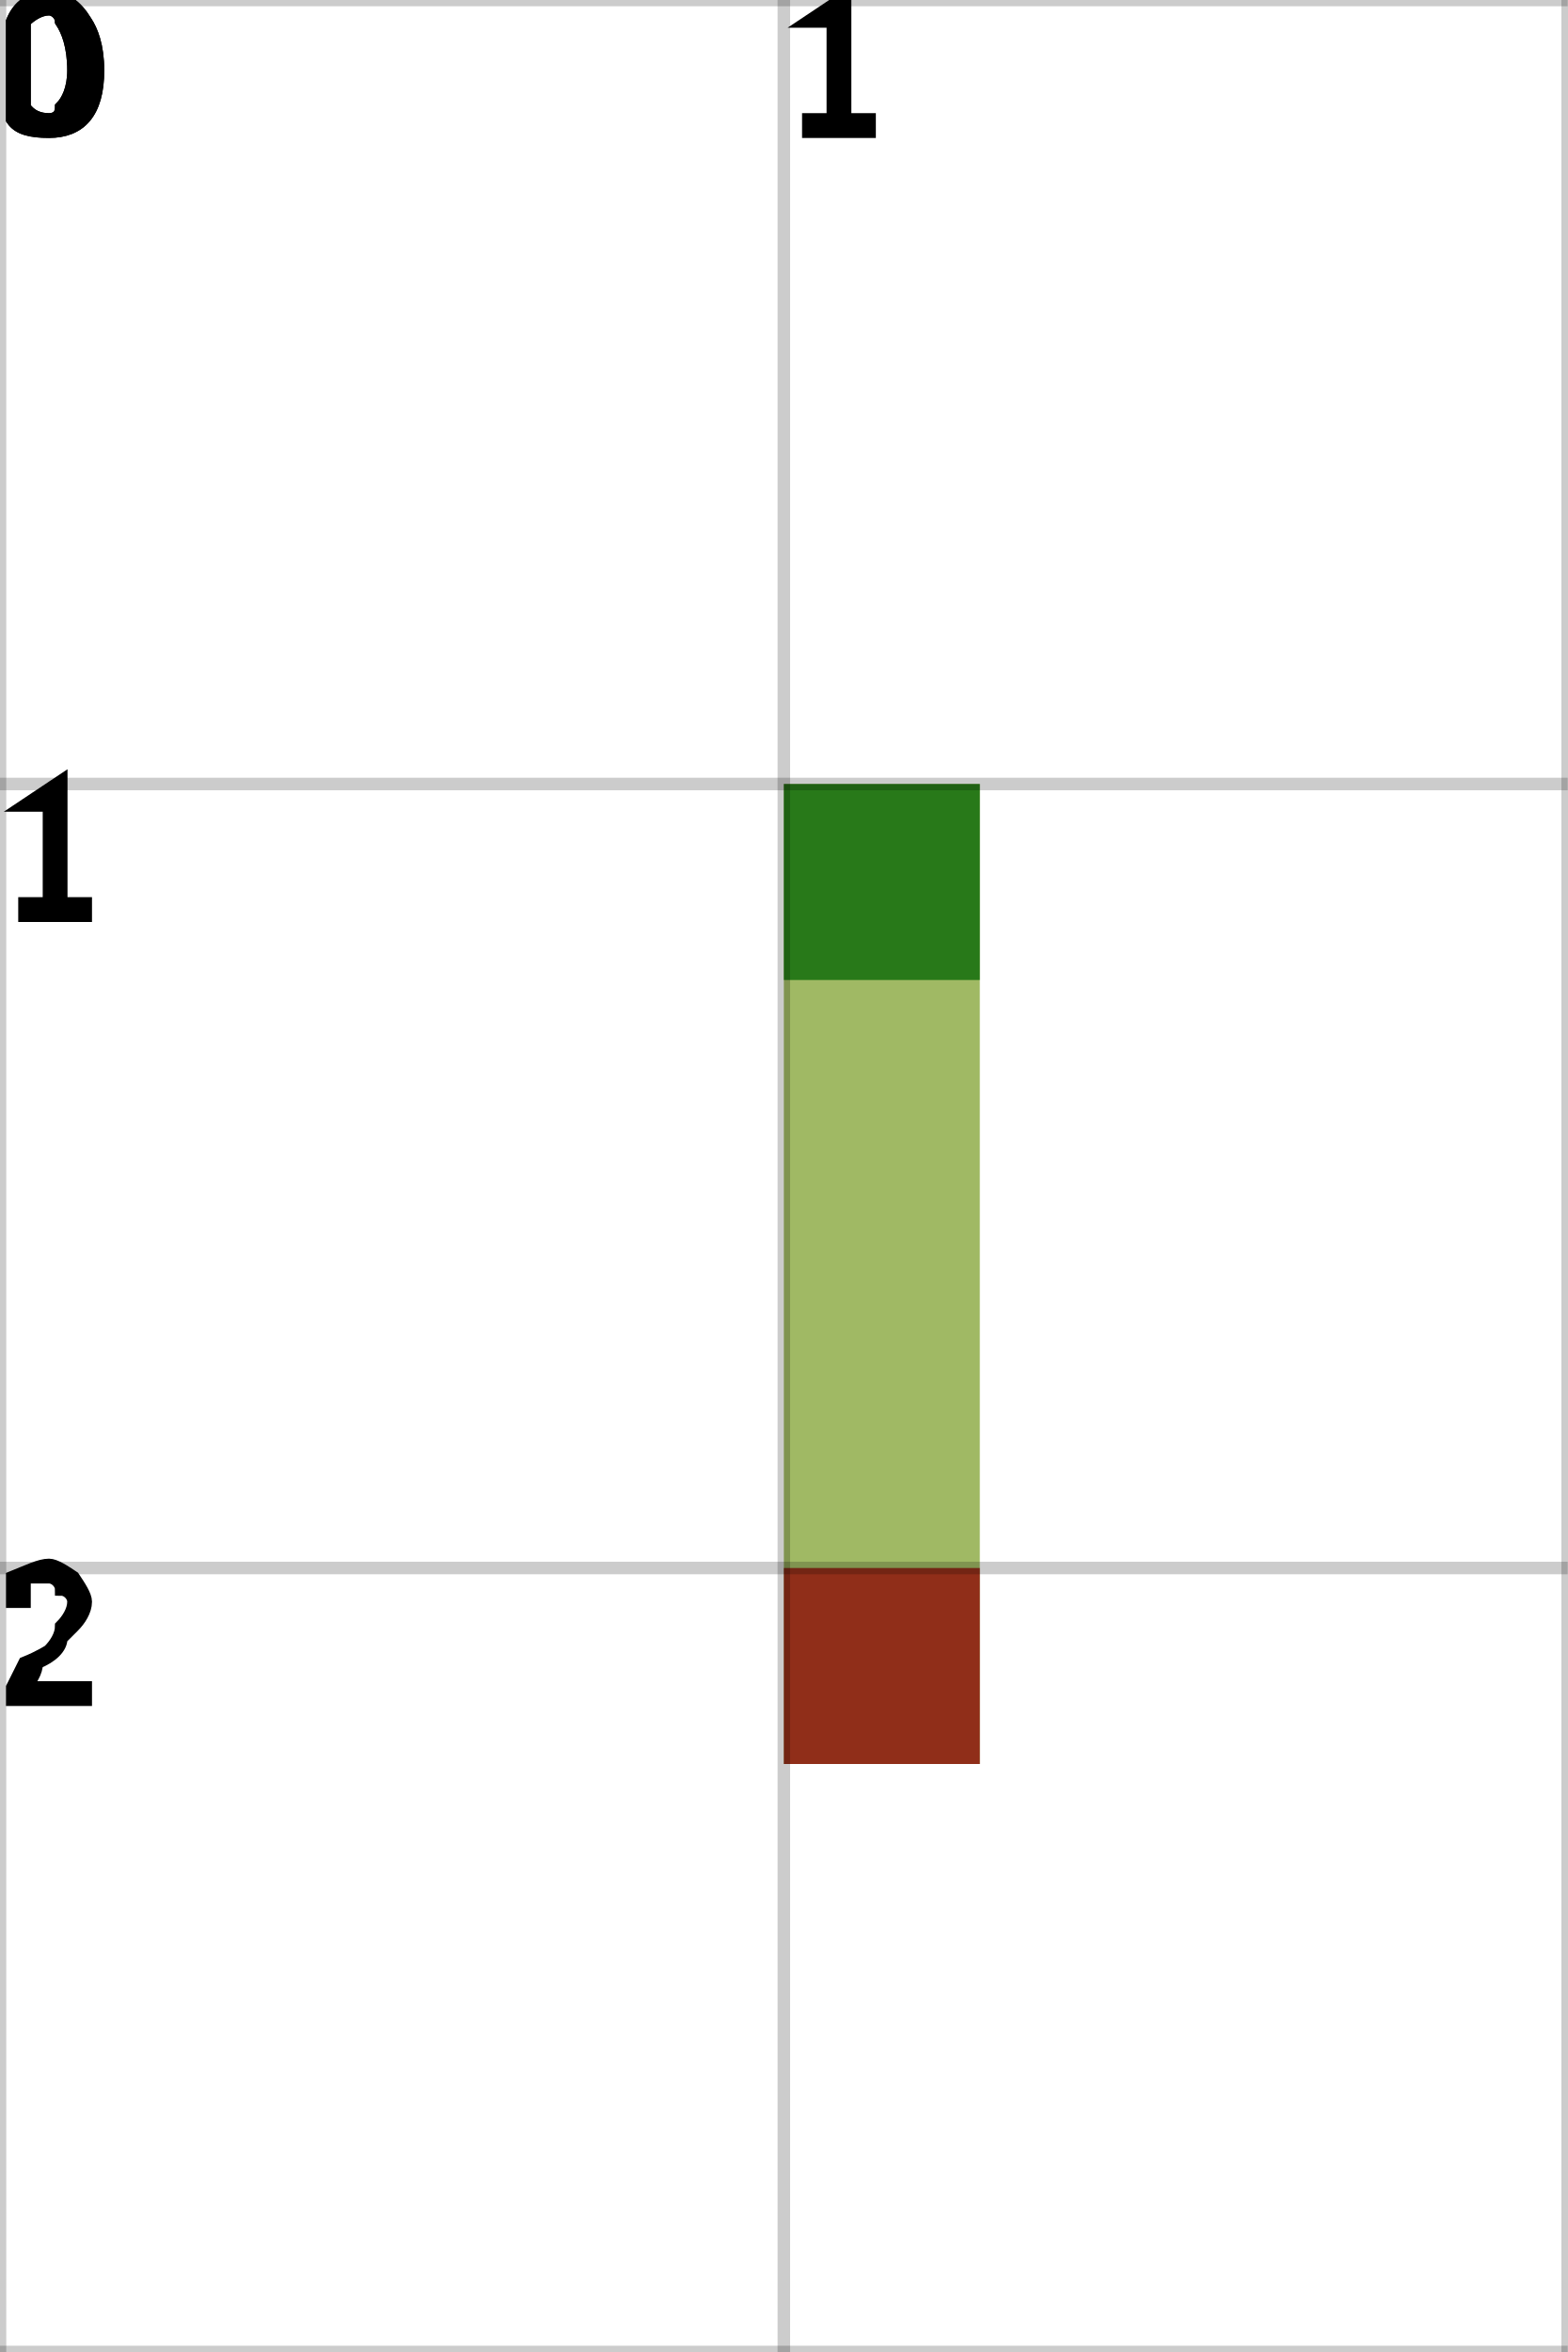
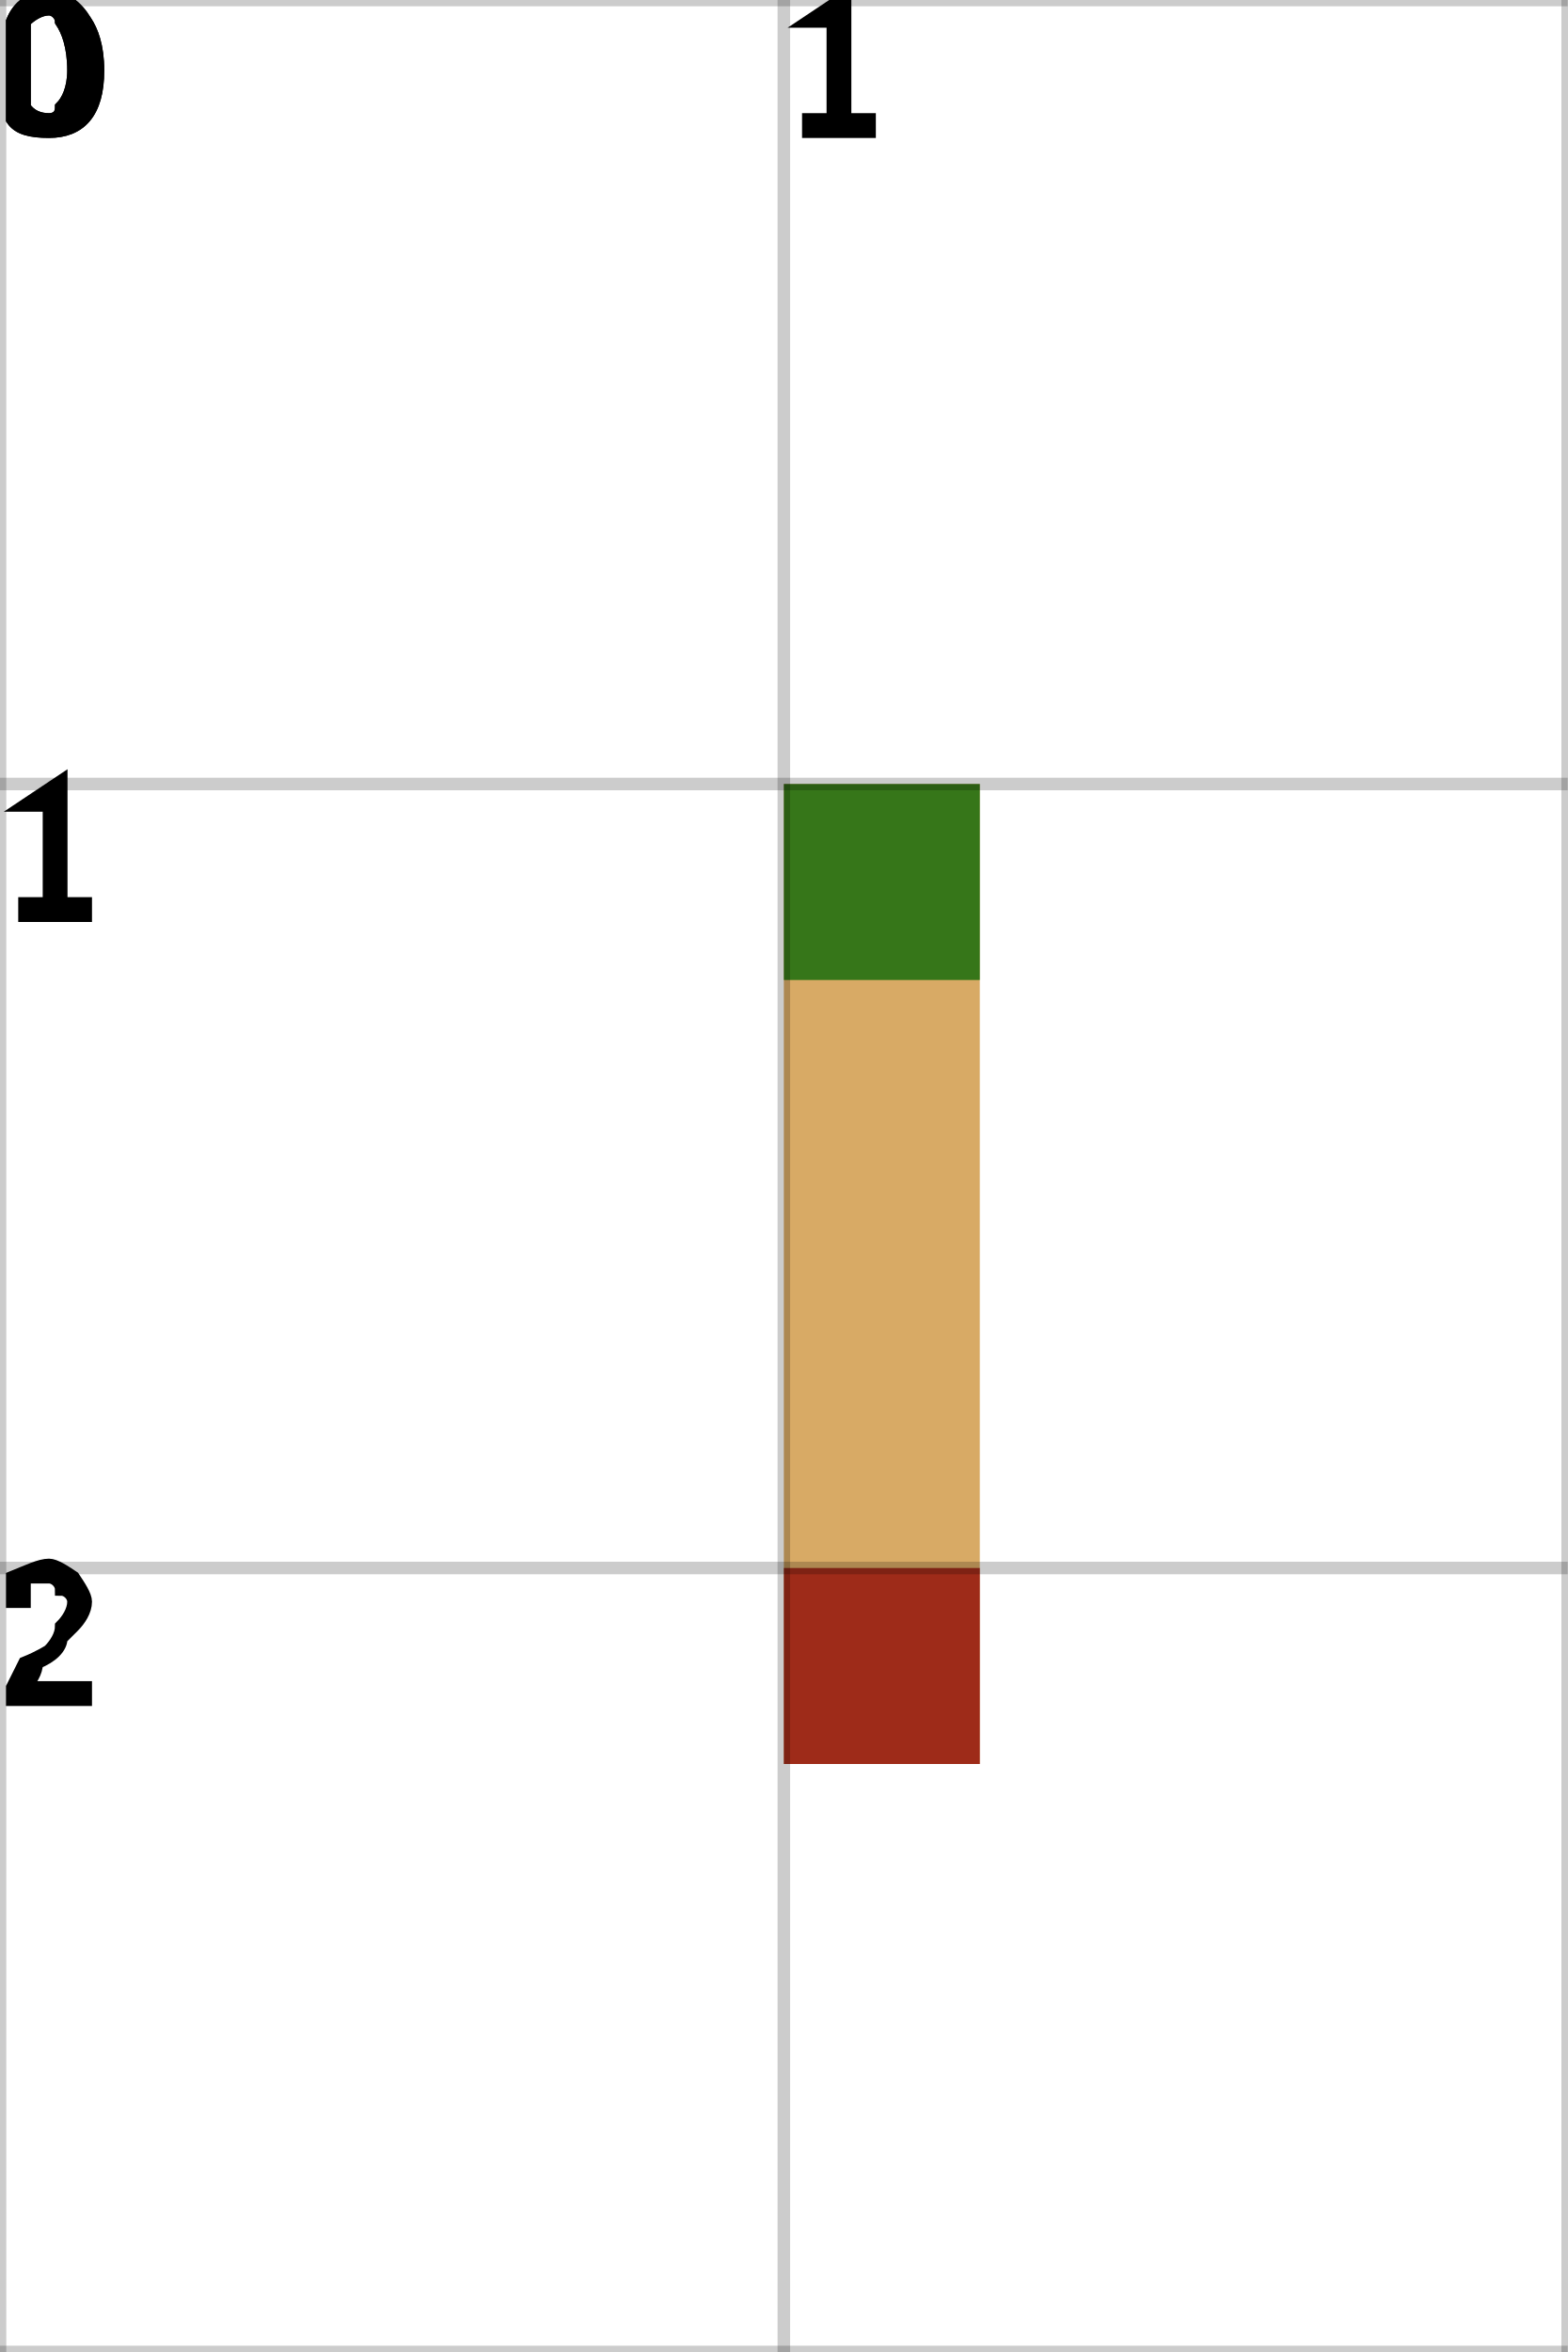
<svg xmlns="http://www.w3.org/2000/svg" height="100%" viewBox="0 0 2 3" width="100%" background-color="none">
-   <path d="M 1.25 1 L 1 1 L 1 2.25 L 1.25 2.25 Z" fill="#80A230" opacity="0.75" stroke="transparent" stroke-width="0.5" />
+   <path d="M 1.25 1 L 1 1 L 1 2.25 L 1.25 2.25 Z" fill="#CB8E32" opacity="0.75" stroke="transparent" stroke-width="0.5" />
  <rect fill="darkGreen" height="0.25" opacity="0.75" stroke="transparent" stroke-width="0.5" width="0.25" x="1" y="1" />
  <rect fill="darkRed" height="0.25" opacity="0.75" stroke="transparent" stroke-width="0.5" width="0.25" x="1" y="2" />
  <line dominant-baseline="hanging" fill="transparent" font-size="0.25" opacity="0.2" stroke="black" stroke-width="0.016" text-anchor="start" x1="0" x2="0" y1="0" y2="3" />
  <text dominant-baseline="hanging" fill="black" font-size="0.25" opacity="1" stroke="black" stroke-width="0.016" text-anchor="start" x="0" y="0">0</text>
  <line dominant-baseline="hanging" fill="transparent" font-size="0.25" opacity="0.2" stroke="black" stroke-width="0.016" text-anchor="start" x1="1" x2="1" y1="0" y2="3" />
  <text dominant-baseline="hanging" fill="black" font-size="0.25" opacity="1" stroke="black" stroke-width="0.016" text-anchor="start" x="1" y="0">1</text>
  <line dominant-baseline="hanging" fill="transparent" font-size="0.25" opacity="0.2" stroke="black" stroke-width="0.016" text-anchor="start" x1="2" x2="2" y1="0" y2="3" />
  <line dominant-baseline="hanging" fill="transparent" font-size="0.25" opacity="0.2" stroke="black" stroke-width="0.016" text-anchor="start" x1="0" x2="2" y1="0" y2="0" />
  <text dominant-baseline="hanging" fill="black" font-size="0.25" opacity="1" stroke="black" stroke-width="0.016" text-anchor="start" x="0" y="0">0</text>
  <line dominant-baseline="hanging" fill="transparent" font-size="0.25" opacity="0.2" stroke="black" stroke-width="0.016" text-anchor="start" x1="0" x2="2" y1="1" y2="1" />
  <text dominant-baseline="hanging" fill="black" font-size="0.25" opacity="1" stroke="black" stroke-width="0.016" text-anchor="start" x="0" y="1">1</text>
  <line dominant-baseline="hanging" fill="transparent" font-size="0.25" opacity="0.2" stroke="black" stroke-width="0.016" text-anchor="start" x1="0" x2="2" y1="2" y2="2" />
  <text dominant-baseline="hanging" fill="black" font-size="0.25" opacity="1" stroke="black" stroke-width="0.016" text-anchor="start" x="0" y="2">2</text>
  <line dominant-baseline="hanging" fill="transparent" font-size="0.25" opacity="0.2" stroke="black" stroke-width="0.016" text-anchor="start" x1="0" x2="2" y1="3" y2="3" />
</svg>
